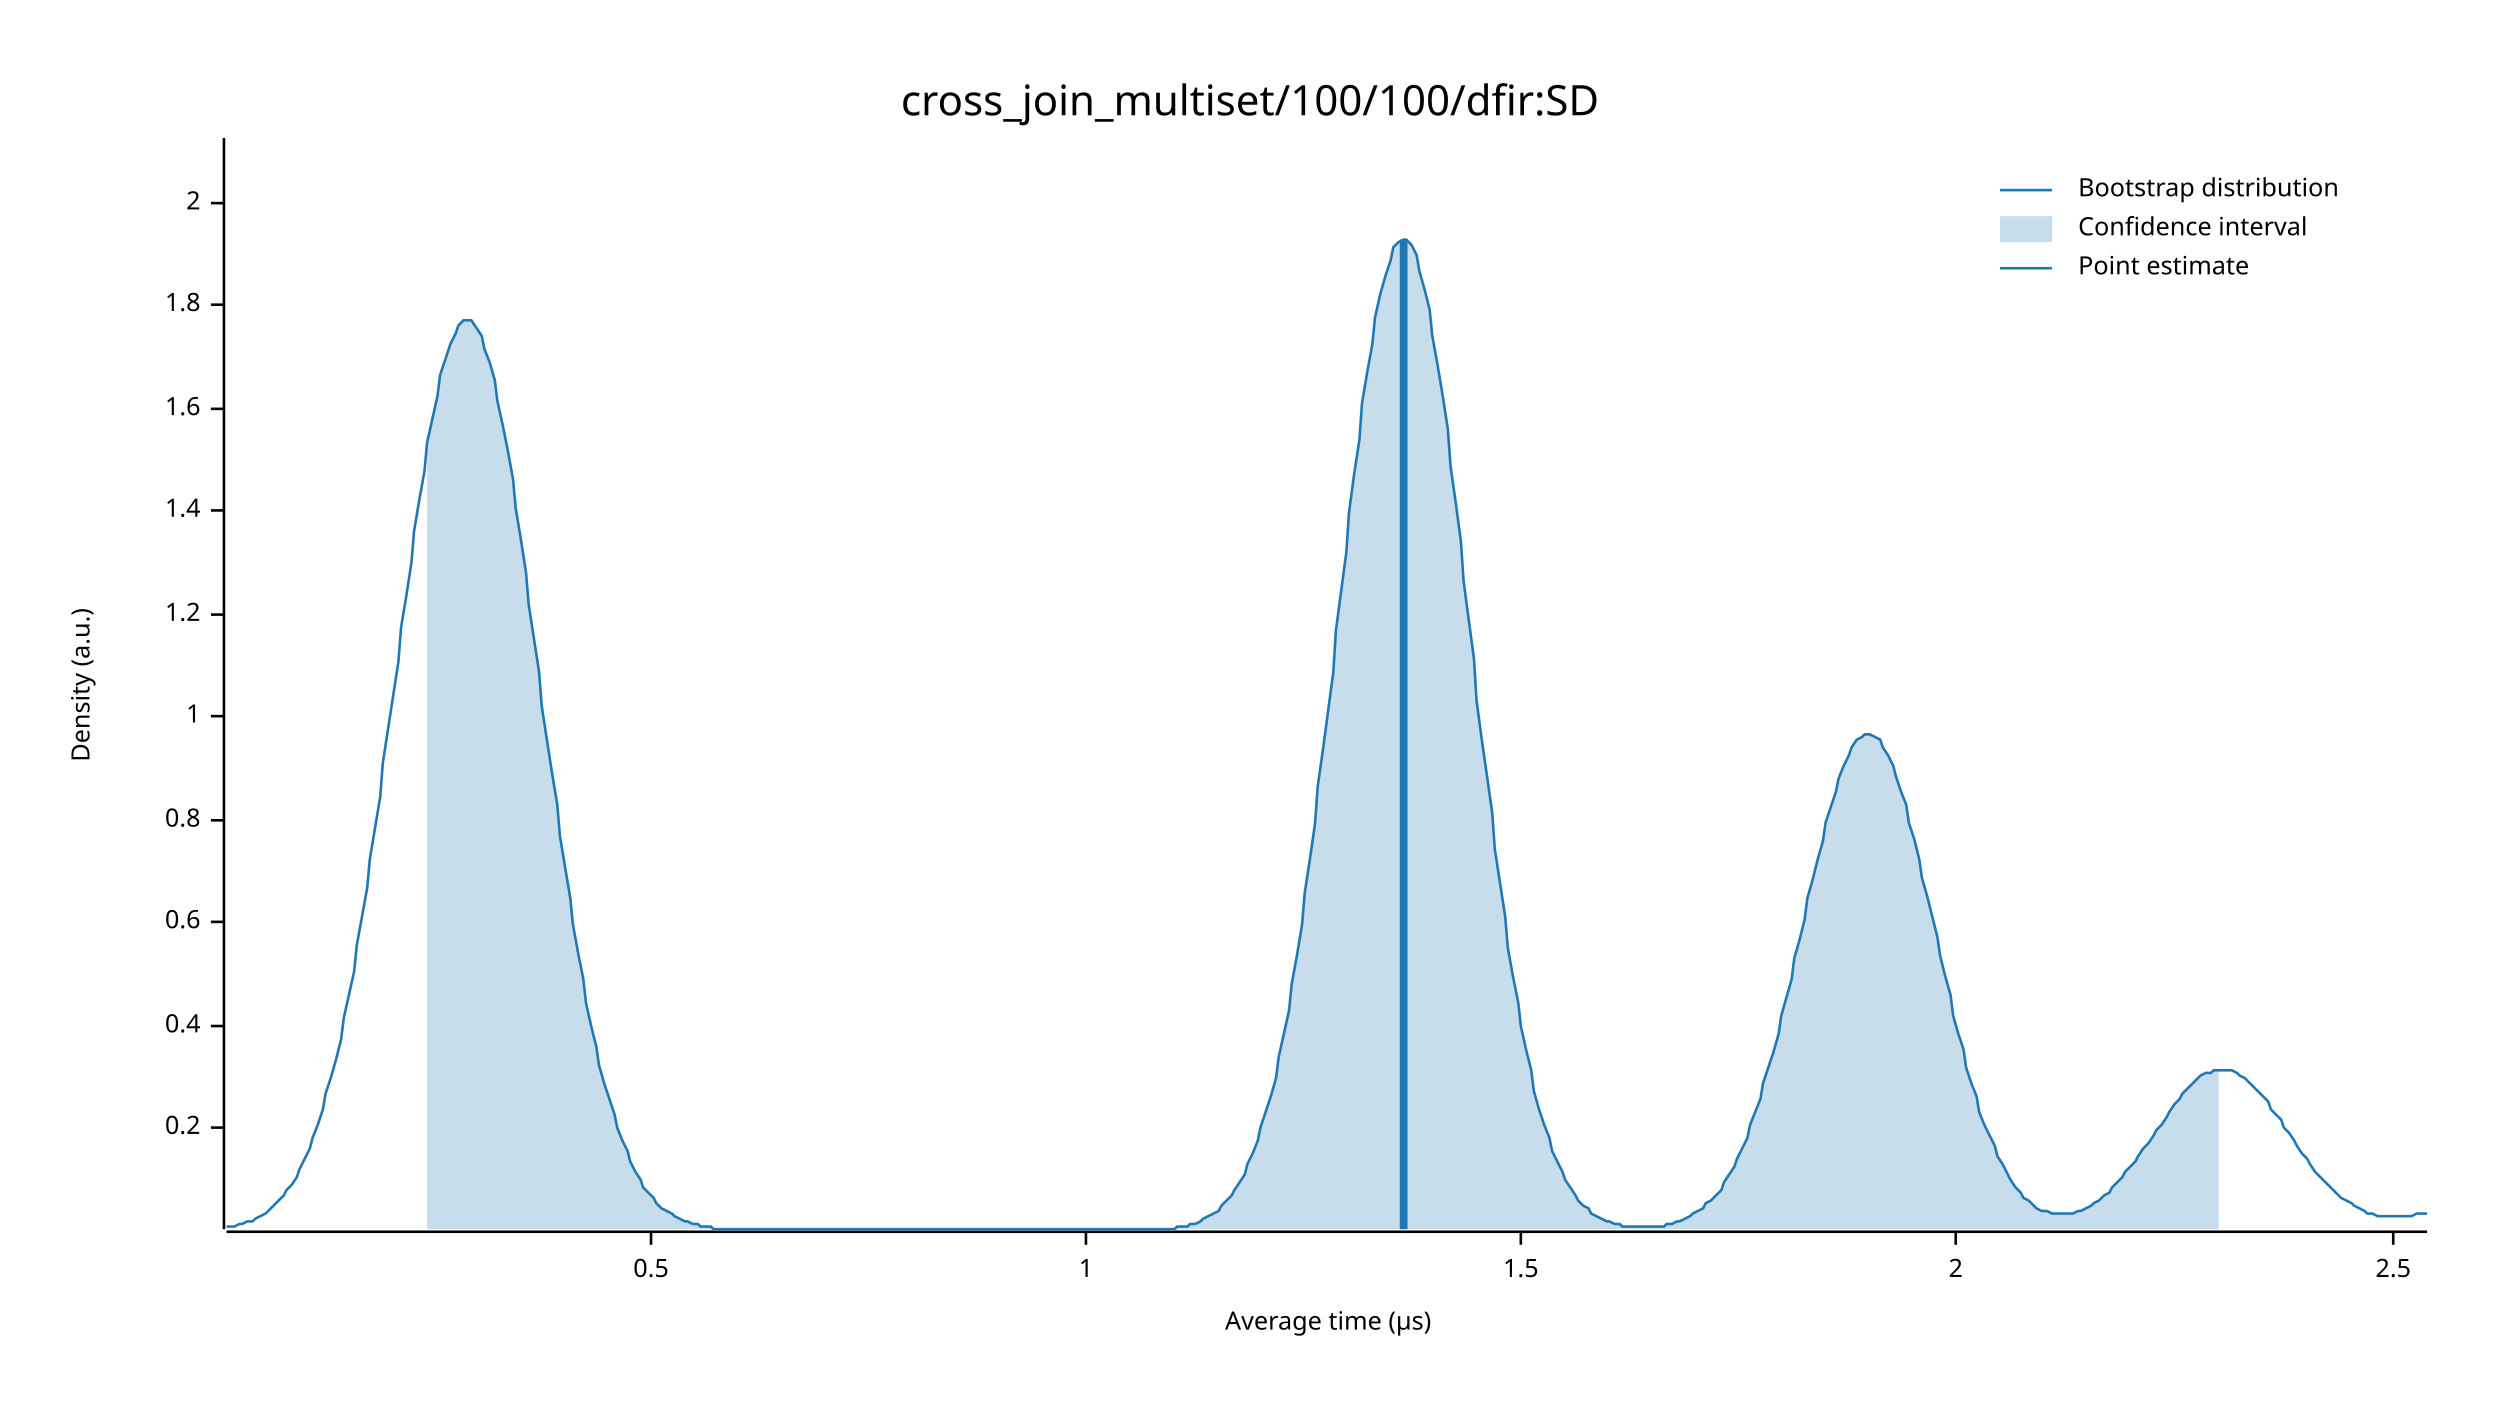
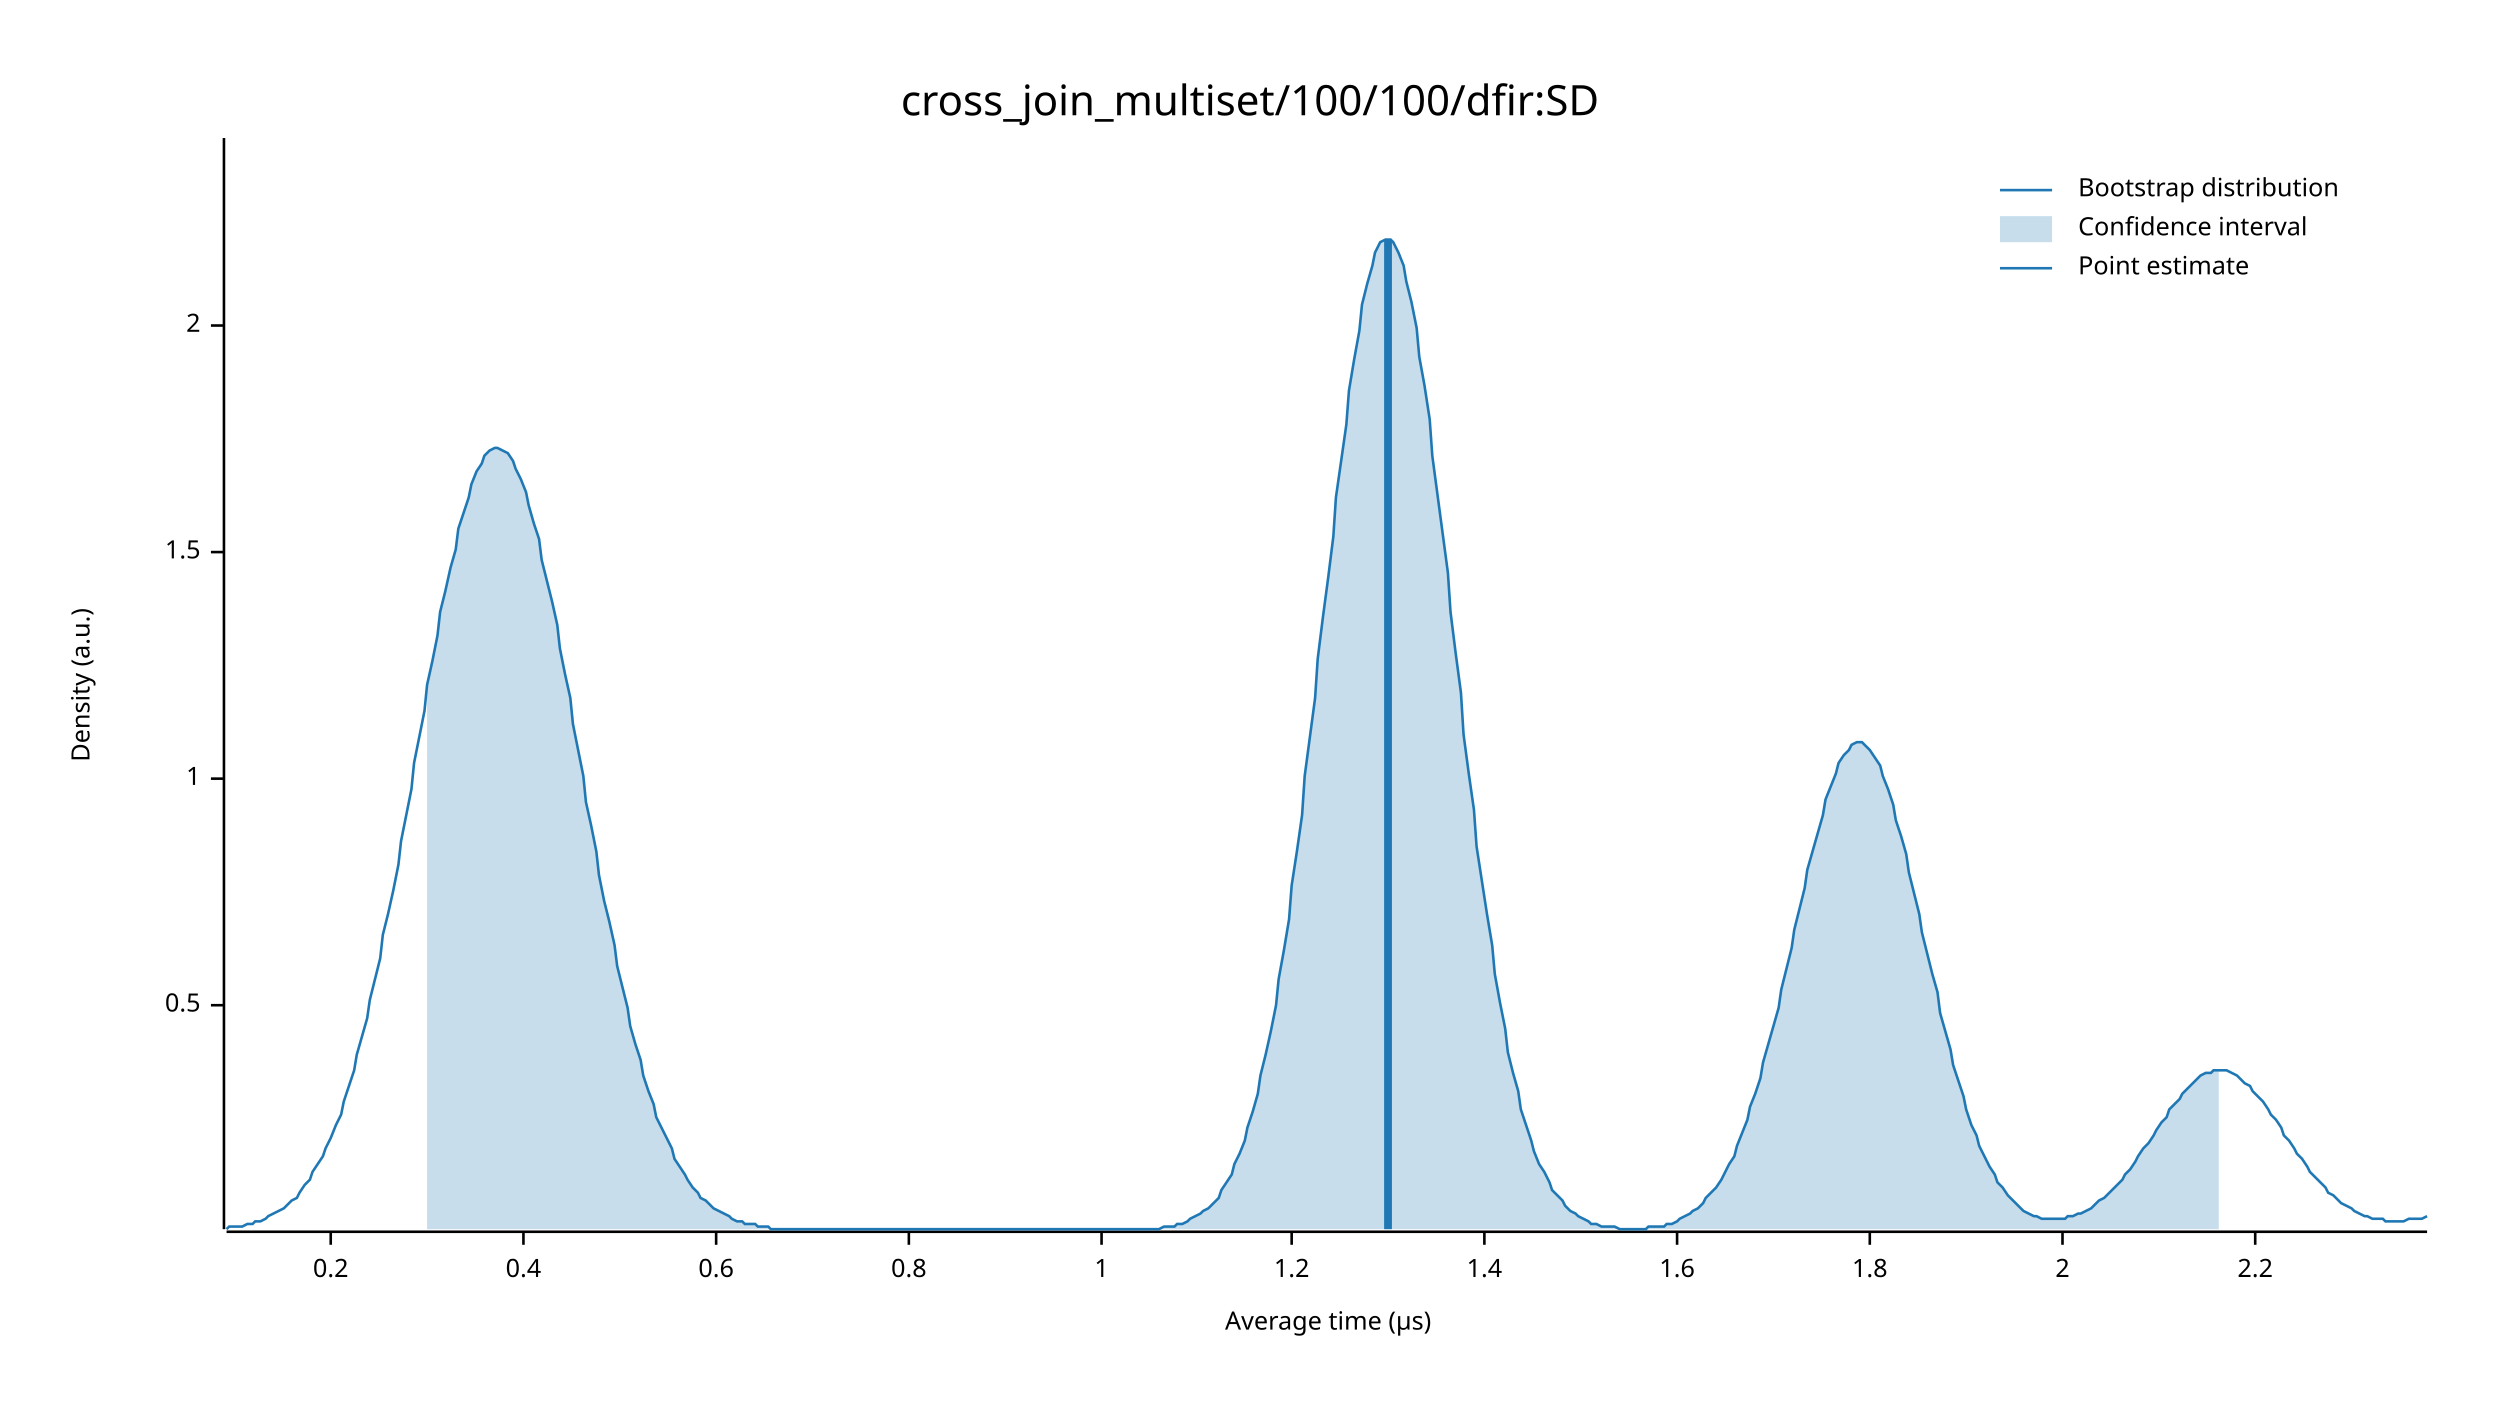
<svg xmlns="http://www.w3.org/2000/svg" width="960" height="540" viewBox="0 0 960 540">
  <text x="480" y="32" dy="0.76em" text-anchor="middle" font-family="sans-serif" font-size="16.129" opacity="1" fill="#000000">
cross_join_multiset/100/100/dfir:SD
</text>
  <text x="27" y="263" dy="0.76em" text-anchor="middle" font-family="sans-serif" font-size="9.677" opacity="1" fill="#000000" transform="rotate(270, 27, 263)">
Density (a.u.)
</text>
  <text x="510" y="513" dy="-0.5ex" text-anchor="middle" font-family="sans-serif" font-size="9.677" opacity="1" fill="#000000">
Average time (µs)
</text>
  <polyline fill="none" opacity="1" stroke="#000000" stroke-width="1" points="86,53 86,472 " />
-   <text x="77" y="433" dy="0.5ex" text-anchor="end" font-family="sans-serif" font-size="9.677" opacity="1" fill="#000000">
+   <text x="77" y="386" dy="0.5ex" text-anchor="end" font-family="sans-serif" font-size="9.677" opacity="1" fill="#000000">
+ 0.5
+ </text>
+   <polyline fill="none" opacity="1" stroke="#000000" stroke-width="1" points="81,386 86,386 " />
+   <text x="77" y="299" dy="0.5ex" text-anchor="end" font-family="sans-serif" font-size="9.677" opacity="1" fill="#000000">
+ 1
+ </text>
+   <polyline fill="none" opacity="1" stroke="#000000" stroke-width="1" points="81,299 86,299 " />
+   <text x="77" y="212" dy="0.5ex" text-anchor="end" font-family="sans-serif" font-size="9.677" opacity="1" fill="#000000">
+ 1.5
+ </text>
+   <polyline fill="none" opacity="1" stroke="#000000" stroke-width="1" points="81,212 86,212 " />
+   <text x="77" y="125" dy="0.5ex" text-anchor="end" font-family="sans-serif" font-size="9.677" opacity="1" fill="#000000">
+ 2
+ </text>
+   <polyline fill="none" opacity="1" stroke="#000000" stroke-width="1" points="81,125 86,125 " />
+   <polyline fill="none" opacity="1" stroke="#000000" stroke-width="1" points="87,473 932,473 " />
+   <text x="127" y="483" dy="0.76em" text-anchor="middle" font-family="sans-serif" font-size="9.677" opacity="1" fill="#000000">
0.2
</text>
-   <polyline fill="none" opacity="1" stroke="#000000" stroke-width="1" points="81,433 86,433 " />
-   <text x="77" y="394" dy="0.5ex" text-anchor="end" font-family="sans-serif" font-size="9.677" opacity="1" fill="#000000">
+   <polyline fill="none" opacity="1" stroke="#000000" stroke-width="1" points="127,473 127,478 " />
+   <text x="201" y="483" dy="0.76em" text-anchor="middle" font-family="sans-serif" font-size="9.677" opacity="1" fill="#000000">
0.4
</text>
-   <polyline fill="none" opacity="1" stroke="#000000" stroke-width="1" points="81,394 86,394 " />
-   <text x="77" y="354" dy="0.5ex" text-anchor="end" font-family="sans-serif" font-size="9.677" opacity="1" fill="#000000">
+   <polyline fill="none" opacity="1" stroke="#000000" stroke-width="1" points="201,473 201,478 " />
+   <text x="275" y="483" dy="0.76em" text-anchor="middle" font-family="sans-serif" font-size="9.677" opacity="1" fill="#000000">
0.6
</text>
-   <polyline fill="none" opacity="1" stroke="#000000" stroke-width="1" points="81,354 86,354 " />
-   <text x="77" y="315" dy="0.5ex" text-anchor="end" font-family="sans-serif" font-size="9.677" opacity="1" fill="#000000">
+   <polyline fill="none" opacity="1" stroke="#000000" stroke-width="1" points="275,473 275,478 " />
+   <text x="349" y="483" dy="0.76em" text-anchor="middle" font-family="sans-serif" font-size="9.677" opacity="1" fill="#000000">
0.8
</text>
-   <polyline fill="none" opacity="1" stroke="#000000" stroke-width="1" points="81,315 86,315 " />
-   <text x="77" y="275" dy="0.5ex" text-anchor="end" font-family="sans-serif" font-size="9.677" opacity="1" fill="#000000">
+   <polyline fill="none" opacity="1" stroke="#000000" stroke-width="1" points="349,473 349,478 " />
+   <text x="423" y="483" dy="0.76em" text-anchor="middle" font-family="sans-serif" font-size="9.677" opacity="1" fill="#000000">
1
</text>
-   <polyline fill="none" opacity="1" stroke="#000000" stroke-width="1" points="81,275 86,275 " />
-   <text x="77" y="236" dy="0.5ex" text-anchor="end" font-family="sans-serif" font-size="9.677" opacity="1" fill="#000000">
+   <polyline fill="none" opacity="1" stroke="#000000" stroke-width="1" points="423,473 423,478 " />
+   <text x="496" y="483" dy="0.76em" text-anchor="middle" font-family="sans-serif" font-size="9.677" opacity="1" fill="#000000">
1.2
</text>
-   <polyline fill="none" opacity="1" stroke="#000000" stroke-width="1" points="81,236 86,236 " />
-   <text x="77" y="196" dy="0.5ex" text-anchor="end" font-family="sans-serif" font-size="9.677" opacity="1" fill="#000000">
+   <polyline fill="none" opacity="1" stroke="#000000" stroke-width="1" points="496,473 496,478 " />
+   <text x="570" y="483" dy="0.76em" text-anchor="middle" font-family="sans-serif" font-size="9.677" opacity="1" fill="#000000">
1.4
</text>
-   <polyline fill="none" opacity="1" stroke="#000000" stroke-width="1" points="81,196 86,196 " />
-   <text x="77" y="157" dy="0.5ex" text-anchor="end" font-family="sans-serif" font-size="9.677" opacity="1" fill="#000000">
+   <polyline fill="none" opacity="1" stroke="#000000" stroke-width="1" points="570,473 570,478 " />
+   <text x="644" y="483" dy="0.76em" text-anchor="middle" font-family="sans-serif" font-size="9.677" opacity="1" fill="#000000">
1.6
</text>
-   <polyline fill="none" opacity="1" stroke="#000000" stroke-width="1" points="81,157 86,157 " />
-   <text x="77" y="117" dy="0.5ex" text-anchor="end" font-family="sans-serif" font-size="9.677" opacity="1" fill="#000000">
+   <polyline fill="none" opacity="1" stroke="#000000" stroke-width="1" points="644,473 644,478 " />
+   <text x="718" y="483" dy="0.76em" text-anchor="middle" font-family="sans-serif" font-size="9.677" opacity="1" fill="#000000">
1.8
</text>
-   <polyline fill="none" opacity="1" stroke="#000000" stroke-width="1" points="81,117 86,117 " />
-   <text x="77" y="78" dy="0.5ex" text-anchor="end" font-family="sans-serif" font-size="9.677" opacity="1" fill="#000000">
+   <polyline fill="none" opacity="1" stroke="#000000" stroke-width="1" points="718,473 718,478 " />
+   <text x="792" y="483" dy="0.76em" text-anchor="middle" font-family="sans-serif" font-size="9.677" opacity="1" fill="#000000">
2
</text>
-   <polyline fill="none" opacity="1" stroke="#000000" stroke-width="1" points="81,78 86,78 " />
-   <polyline fill="none" opacity="1" stroke="#000000" stroke-width="1" points="87,473 932,473 " />
-   <text x="250" y="483" dy="0.76em" text-anchor="middle" font-family="sans-serif" font-size="9.677" opacity="1" fill="#000000">
- 0.5
+   <polyline fill="none" opacity="1" stroke="#000000" stroke-width="1" points="792,473 792,478 " />
+   <text x="866" y="483" dy="0.76em" text-anchor="middle" font-family="sans-serif" font-size="9.677" opacity="1" fill="#000000">
+ 2.2
</text>
-   <polyline fill="none" opacity="1" stroke="#000000" stroke-width="1" points="250,473 250,478 " />
-   <text x="417" y="483" dy="0.76em" text-anchor="middle" font-family="sans-serif" font-size="9.677" opacity="1" fill="#000000">
- 1
- </text>
-   <polyline fill="none" opacity="1" stroke="#000000" stroke-width="1" points="417,473 417,478 " />
-   <text x="584" y="483" dy="0.76em" text-anchor="middle" font-family="sans-serif" font-size="9.677" opacity="1" fill="#000000">
- 1.5
- </text>
-   <polyline fill="none" opacity="1" stroke="#000000" stroke-width="1" points="584,473 584,478 " />
-   <text x="751" y="483" dy="0.76em" text-anchor="middle" font-family="sans-serif" font-size="9.677" opacity="1" fill="#000000">
- 2
- </text>
-   <polyline fill="none" opacity="1" stroke="#000000" stroke-width="1" points="751,473 751,478 " />
-   <text x="919" y="483" dy="0.76em" text-anchor="middle" font-family="sans-serif" font-size="9.677" opacity="1" fill="#000000">
- 2.5
- </text>
-   <polyline fill="none" opacity="1" stroke="#000000" stroke-width="1" points="919,473 919,478 " />
-   <polyline fill="none" opacity="1" stroke="#1F78B4" stroke-width="1" points="87,471 88,471 90,471 92,470 93,470 95,469 97,469 98,468 100,467 102,466 103,465 105,463 107,461 109,459 110,457 112,455 114,452 115,449 117,445 119,441 120,437 122,432 124,426 125,420 127,414 129,407 131,399 132,391 134,382 136,373 137,363 139,352 141,341 142,330 144,318 146,306 147,293 149,280 151,267 153,254 154,241 156,229 158,216 159,204 161,192 163,181 164,170 166,161 168,152 169,144 171,138 173,132 175,128 176,125 178,123 180,123 181,123 183,126 185,129 186,134 188,139 190,146 191,154 193,163 195,173 197,184 198,195 200,207 202,220 203,232 205,245 207,258 208,271 210,284 212,297 214,309 215,321 217,333 219,345 220,355 222,366 224,376 225,385 227,394 229,402 230,409 232,416 234,422 236,428 237,433 239,438 241,442 242,446 244,450 246,453 247,456 249,458 251,460 252,462 254,464 256,465 258,466 259,467 261,468 263,469 264,469 266,470 268,470 269,471 271,471 273,471 274,472 276,472 278,472 280,472 281,472 283,472 285,472 286,472 288,472 290,472 291,472 293,472 295,472 296,472 298,472 300,472 302,472 303,472 305,472 307,472 308,472 310,472 312,472 313,472 315,472 317,472 318,472 320,472 322,472 324,472 325,472 327,472 329,472 330,472 332,472 334,472 335,472 337,472 339,472 341,472 342,472 344,472 346,472 347,472 349,472 351,472 352,472 354,472 356,472 357,472 359,472 361,472 363,472 364,472 366,472 368,472 369,472 371,472 373,472 374,472 376,472 378,472 379,472 381,472 383,472 385,472 386,472 388,472 390,472 391,472 393,472 395,472 396,472 398,472 400,472 401,472 403,472 405,472 407,472 408,472 410,472 412,472 413,472 415,472 417,472 418,472 420,472 422,472 423,472 425,472 427,472 429,472 430,472 432,472 434,472 435,472 437,472 439,472 440,472 442,472 444,472 445,472 447,472 449,472 451,472 452,471 454,471 456,471 457,470 459,470 461,469 462,468 464,467 466,466 468,465 469,463 471,461 473,459 474,457 476,454 478,451 479,447 481,443 483,438 484,433 486,427 488,421 490,414 491,406 493,397 495,388 496,378 498,367 500,355 501,343 503,330 505,316 506,302 508,288 510,273 512,258 513,242 515,227 517,212 518,197 520,182 522,169 523,155 525,143 527,132 528,122 530,113 532,106 534,100 535,95 537,93 539,92 540,92 542,94 544,98 545,104 547,111 549,119 550,129 552,140 554,152 556,165 557,179 559,193 561,208 562,223 564,238 566,253 567,269 569,284 571,298 573,312 574,326 576,339 578,352 579,364 581,375 583,385 584,394 586,403 588,411 589,419 591,426 593,432 595,437 596,442 598,446 600,450 601,453 603,456 605,459 606,461 608,463 610,464 611,466 613,467 615,468 617,469 618,469 620,470 622,470 623,471 625,471 627,471 628,471 630,471 632,471 633,471 635,471 637,471 639,471 640,470 642,470 644,469 645,469 647,468 649,467 650,466 652,465 654,464 655,462 657,461 659,459 661,457 662,454 664,451 666,448 667,445 669,441 671,437 672,432 674,427 676,422 677,416 679,410 681,404 683,397 684,390 686,383 688,376 689,368 691,361 693,353 694,345 696,338 698,330 700,323 701,316 703,310 705,304 706,299 708,294 710,290 711,287 713,284 715,283 716,282 718,282 720,283 722,284 723,287 725,290 727,294 728,298 730,304 732,309 733,316 735,322 737,330 738,337 740,344 742,352 744,360 745,367 747,375 749,382 750,390 752,397 754,403 755,410 757,416 759,421 760,427 762,432 764,436 766,440 767,444 769,447 771,451 772,453 774,456 776,458 777,460 779,461 781,463 782,464 784,465 786,465 788,466 789,466 791,466 793,466 794,466 796,466 798,465 799,465 801,464 803,463 804,462 806,461 808,459 810,458 811,456 813,454 815,452 816,450 818,448 820,446 821,444 823,441 825,439 827,436 828,434 830,432 832,429 833,427 835,424 837,422 838,420 840,418 842,416 843,415 845,413 847,412 849,412 850,411 852,411 854,411 855,411 857,411 859,412 860,413 862,414 864,416 865,417 867,419 869,421 871,423 872,426 874,428 876,430 877,433 879,435 881,438 882,440 884,443 886,445 887,447 889,450 891,452 893,454 894,455 896,457 898,459 899,460 901,461 903,462 904,463 906,464 908,465 909,466 911,466 913,467 915,467 916,467 918,467 920,467 921,467 923,467 925,467 926,467 928,466 930,466 932,466 " />
-   <polygon opacity="0.25" fill="#1F78B4" points="164,170 166,161 168,152 169,144 171,138 173,132 175,128 176,125 178,123 180,123 181,123 183,126 185,129 186,134 188,139 190,146 191,154 193,163 195,173 197,184 198,195 200,207 202,220 203,232 205,245 207,258 208,271 210,284 212,297 214,309 215,321 217,333 219,345 220,355 222,366 224,376 225,385 227,394 229,402 230,409 232,416 234,422 236,428 237,433 239,438 241,442 242,446 244,450 246,453 247,456 249,458 251,460 252,462 254,464 256,465 258,466 259,467 261,468 263,469 264,469 266,470 268,470 269,471 271,471 273,471 274,472 276,472 278,472 280,472 281,472 283,472 285,472 286,472 288,472 290,472 291,472 293,472 295,472 296,472 298,472 300,472 302,472 303,472 305,472 307,472 308,472 310,472 312,472 313,472 315,472 317,472 318,472 320,472 322,472 324,472 325,472 327,472 329,472 330,472 332,472 334,472 335,472 337,472 339,472 341,472 342,472 344,472 346,472 347,472 349,472 351,472 352,472 354,472 356,472 357,472 359,472 361,472 363,472 364,472 366,472 368,472 369,472 371,472 373,472 374,472 376,472 378,472 379,472 381,472 383,472 385,472 386,472 388,472 390,472 391,472 393,472 395,472 396,472 398,472 400,472 401,472 403,472 405,472 407,472 408,472 410,472 412,472 413,472 415,472 417,472 418,472 420,472 422,472 423,472 425,472 427,472 429,472 430,472 432,472 434,472 435,472 437,472 439,472 440,472 442,472 444,472 445,472 447,472 449,472 451,472 452,471 454,471 456,471 457,470 459,470 461,469 462,468 464,467 466,466 468,465 469,463 471,461 473,459 474,457 476,454 478,451 479,447 481,443 483,438 484,433 486,427 488,421 490,414 491,406 493,397 495,388 496,378 498,367 500,355 501,343 503,330 505,316 506,302 508,288 510,273 512,258 513,242 515,227 517,212 518,197 520,182 522,169 523,155 525,143 527,132 528,122 530,113 532,106 534,100 535,95 537,93 539,92 540,92 542,94 544,98 545,104 547,111 549,119 550,129 552,140 554,152 556,165 557,179 559,193 561,208 562,223 564,238 566,253 567,269 569,284 571,298 573,312 574,326 576,339 578,352 579,364 581,375 583,385 584,394 586,403 588,411 589,419 591,426 593,432 595,437 596,442 598,446 600,450 601,453 603,456 605,459 606,461 608,463 610,464 611,466 613,467 615,468 617,469 618,469 620,470 622,470 623,471 625,471 627,471 628,471 630,471 632,471 633,471 635,471 637,471 639,471 640,470 642,470 644,469 645,469 647,468 649,467 650,466 652,465 654,464 655,462 657,461 659,459 661,457 662,454 664,451 666,448 667,445 669,441 671,437 672,432 674,427 676,422 677,416 679,410 681,404 683,397 684,390 686,383 688,376 689,368 691,361 693,353 694,345 696,338 698,330 700,323 701,316 703,310 705,304 706,299 708,294 710,290 711,287 713,284 715,283 716,282 718,282 720,283 722,284 723,287 725,290 727,294 728,298 730,304 732,309 733,316 735,322 737,330 738,337 740,344 742,352 744,360 745,367 747,375 749,382 750,390 752,397 754,403 755,410 757,416 759,421 760,427 762,432 764,436 766,440 767,444 769,447 771,451 772,453 774,456 776,458 777,460 779,461 781,463 782,464 784,465 786,465 788,466 789,466 791,466 793,466 794,466 796,466 798,465 799,465 801,464 803,463 804,462 806,461 808,459 810,458 811,456 813,454 815,452 816,450 818,448 820,446 821,444 823,441 825,439 827,436 828,434 830,432 832,429 833,427 835,424 837,422 838,420 840,418 842,416 843,415 845,413 847,412 849,412 850,411 852,411 852,472 164,472 " />
-   <polyline fill="none" opacity="1" stroke="#1F78B4" stroke-width="3" points="539,472 539,92 " />
+   <polyline fill="none" opacity="1" stroke="#000000" stroke-width="1" points="866,473 866,478 " />
+   <polyline fill="none" opacity="1" stroke="#1F78B4" stroke-width="1" points="87,472 88,471 90,471 92,471 93,471 95,470 97,470 98,469 100,469 102,468 103,467 105,466 107,465 109,464 110,463 112,461 114,460 115,458 117,455 119,453 120,450 122,447 124,444 125,441 127,437 129,432 131,428 132,423 134,417 136,411 137,405 139,398 141,391 142,384 144,376 146,368 147,359 149,351 151,342 153,332 154,323 156,313 158,303 159,293 161,283 163,273 164,263 166,254 168,244 169,235 171,227 173,218 175,211 176,203 178,197 180,191 181,186 183,181 185,178 186,175 188,173 190,172 191,172 193,173 195,174 197,177 198,180 200,184 202,189 203,194 205,201 207,207 208,215 210,223 212,231 214,240 215,249 217,259 219,268 220,278 222,288 224,298 225,308 227,317 229,327 230,336 232,346 234,354 236,363 237,371 239,379 241,387 242,394 244,401 246,407 247,413 249,419 251,424 252,429 254,433 256,437 258,441 259,445 261,448 263,451 264,453 266,456 268,458 269,460 271,461 273,463 274,464 276,465 278,466 280,467 281,468 283,469 285,469 286,470 288,470 290,470 291,471 293,471 295,471 296,472 298,472 300,472 302,472 303,472 305,472 307,472 308,472 310,472 312,472 313,472 315,472 317,472 318,472 320,472 322,472 324,472 325,472 327,472 329,472 330,472 332,472 334,472 335,472 337,472 339,472 341,472 342,472 344,472 346,472 347,472 349,472 351,472 352,472 354,472 356,472 357,472 359,472 361,472 363,472 364,472 366,472 368,472 369,472 371,472 373,472 374,472 376,472 378,472 379,472 381,472 383,472 385,472 386,472 388,472 390,472 391,472 393,472 395,472 396,472 398,472 400,472 401,472 403,472 405,472 407,472 408,472 410,472 412,472 413,472 415,472 417,472 418,472 420,472 422,472 423,472 425,472 427,472 429,472 430,472 432,472 434,472 435,472 437,472 439,472 440,472 442,472 444,472 445,472 447,471 449,471 451,471 452,470 454,470 456,469 457,468 459,467 461,466 462,465 464,464 466,462 468,460 469,457 471,454 473,451 474,447 476,443 478,438 479,433 481,427 483,420 484,413 486,405 488,396 490,386 491,376 493,365 495,353 496,340 498,327 500,313 501,298 503,283 505,268 506,253 508,237 510,222 512,206 513,191 515,177 517,163 518,150 520,138 522,127 523,117 525,109 527,102 528,97 530,93 532,92 534,92 535,93 537,97 539,102 540,108 542,116 544,126 545,137 547,148 549,161 550,175 552,190 554,205 556,220 557,235 559,251 561,266 562,282 564,297 566,311 567,325 569,338 571,351 573,363 574,374 576,385 578,395 579,404 581,412 583,419 584,426 586,432 588,438 589,442 591,447 593,450 595,454 596,457 598,459 600,461 601,463 603,465 605,466 606,467 608,468 610,469 611,470 613,470 615,471 617,471 618,471 620,471 622,472 623,472 625,472 627,472 628,472 630,472 632,472 633,471 635,471 637,471 639,471 640,470 642,470 644,469 645,468 647,467 649,466 650,465 652,464 654,462 655,460 657,458 659,456 661,453 662,451 664,447 666,444 667,440 669,435 671,430 672,425 674,420 676,414 677,408 679,401 681,394 683,387 684,380 686,372 688,364 689,357 691,349 693,341 694,334 696,327 698,320 700,313 701,307 703,302 705,297 706,293 708,290 710,288 711,286 713,285 715,285 716,286 718,288 720,291 722,294 723,298 725,303 727,309 728,315 730,321 732,328 733,335 735,343 737,351 738,358 740,366 742,374 744,381 745,389 747,396 749,403 750,409 752,415 754,421 755,426 757,432 759,436 760,440 762,444 764,448 766,451 767,454 769,456 771,459 772,460 774,462 776,464 777,465 779,466 781,467 782,467 784,468 786,468 788,468 789,468 791,468 793,468 794,467 796,467 798,466 799,466 801,465 803,464 804,463 806,461 808,460 810,458 811,457 813,455 815,453 816,451 818,449 820,446 821,444 823,441 825,439 827,436 828,434 830,431 832,429 833,426 835,424 837,422 838,420 840,418 842,416 843,415 845,413 847,412 849,412 850,411 852,411 854,411 855,411 857,412 859,413 860,414 862,416 864,417 865,419 867,421 869,423 871,426 872,428 874,430 876,433 877,436 879,438 881,441 882,443 884,445 886,448 887,450 889,452 891,454 893,456 894,458 896,459 898,461 899,462 901,463 903,464 904,465 906,466 908,467 909,467 911,468 913,468 915,468 916,469 918,469 920,469 921,469 923,469 925,468 926,468 928,468 930,468 932,467 " />
+   <polygon opacity="0.25" fill="#1F78B4" points="164,263 166,254 168,244 169,235 171,227 173,218 175,211 176,203 178,197 180,191 181,186 183,181 185,178 186,175 188,173 190,172 191,172 193,173 195,174 197,177 198,180 200,184 202,189 203,194 205,201 207,207 208,215 210,223 212,231 214,240 215,249 217,259 219,268 220,278 222,288 224,298 225,308 227,317 229,327 230,336 232,346 234,354 236,363 237,371 239,379 241,387 242,394 244,401 246,407 247,413 249,419 251,424 252,429 254,433 256,437 258,441 259,445 261,448 263,451 264,453 266,456 268,458 269,460 271,461 273,463 274,464 276,465 278,466 280,467 281,468 283,469 285,469 286,470 288,470 290,470 291,471 293,471 295,471 296,472 298,472 300,472 302,472 303,472 305,472 307,472 308,472 310,472 312,472 313,472 315,472 317,472 318,472 320,472 322,472 324,472 325,472 327,472 329,472 330,472 332,472 334,472 335,472 337,472 339,472 341,472 342,472 344,472 346,472 347,472 349,472 351,472 352,472 354,472 356,472 357,472 359,472 361,472 363,472 364,472 366,472 368,472 369,472 371,472 373,472 374,472 376,472 378,472 379,472 381,472 383,472 385,472 386,472 388,472 390,472 391,472 393,472 395,472 396,472 398,472 400,472 401,472 403,472 405,472 407,472 408,472 410,472 412,472 413,472 415,472 417,472 418,472 420,472 422,472 423,472 425,472 427,472 429,472 430,472 432,472 434,472 435,472 437,472 439,472 440,472 442,472 444,472 445,472 447,471 449,471 451,471 452,470 454,470 456,469 457,468 459,467 461,466 462,465 464,464 466,462 468,460 469,457 471,454 473,451 474,447 476,443 478,438 479,433 481,427 483,420 484,413 486,405 488,396 490,386 491,376 493,365 495,353 496,340 498,327 500,313 501,298 503,283 505,268 506,253 508,237 510,222 512,206 513,191 515,177 517,163 518,150 520,138 522,127 523,117 525,109 527,102 528,97 530,93 532,92 534,92 535,93 537,97 539,102 540,108 542,116 544,126 545,137 547,148 549,161 550,175 552,190 554,205 556,220 557,235 559,251 561,266 562,282 564,297 566,311 567,325 569,338 571,351 573,363 574,374 576,385 578,395 579,404 581,412 583,419 584,426 586,432 588,438 589,442 591,447 593,450 595,454 596,457 598,459 600,461 601,463 603,465 605,466 606,467 608,468 610,469 611,470 613,470 615,471 617,471 618,471 620,471 622,472 623,472 625,472 627,472 628,472 630,472 632,472 633,471 635,471 637,471 639,471 640,470 642,470 644,469 645,468 647,467 649,466 650,465 652,464 654,462 655,460 657,458 659,456 661,453 662,451 664,447 666,444 667,440 669,435 671,430 672,425 674,420 676,414 677,408 679,401 681,394 683,387 684,380 686,372 688,364 689,357 691,349 693,341 694,334 696,327 698,320 700,313 701,307 703,302 705,297 706,293 708,290 710,288 711,286 713,285 715,285 716,286 718,288 720,291 722,294 723,298 725,303 727,309 728,315 730,321 732,328 733,335 735,343 737,351 738,358 740,366 742,374 744,381 745,389 747,396 749,403 750,409 752,415 754,421 755,426 757,432 759,436 760,440 762,444 764,448 766,451 767,454 769,456 771,459 772,460 774,462 776,464 777,465 779,466 781,467 782,467 784,468 786,468 788,468 789,468 791,468 793,468 794,467 796,467 798,466 799,466 801,465 803,464 804,463 806,461 808,460 810,458 811,457 813,455 815,453 816,451 818,449 820,446 821,444 823,441 825,439 827,436 828,434 830,431 832,429 833,426 835,424 837,422 838,420 840,418 842,416 843,415 845,413 847,412 849,412 850,411 852,411 852,472 164,472 " />
+   <polyline fill="none" opacity="1" stroke="#1F78B4" stroke-width="3" points="533,472 533,92 " />
  <text x="798" y="68" dy="0.76em" text-anchor="start" font-family="sans-serif" font-size="9.677" opacity="1" fill="#000000">
Bootstrap distribution
</text>
  <text x="798" y="83" dy="0.76em" text-anchor="start" font-family="sans-serif" font-size="9.677" opacity="1" fill="#000000">
Confidence interval
</text>
  <text x="798" y="98" dy="0.76em" text-anchor="start" font-family="sans-serif" font-size="9.677" opacity="1" fill="#000000">
Point estimate
</text>
  <polyline fill="none" opacity="1" stroke="#1F78B4" stroke-width="1" points="768,73 788,73 " />
  <rect x="768" y="83" width="20" height="10" opacity="0.25" fill="#1F78B4" stroke="none" />
  <polyline fill="none" opacity="1" stroke="#1F78B4" stroke-width="1" points="768,103 788,103 " />
</svg>
